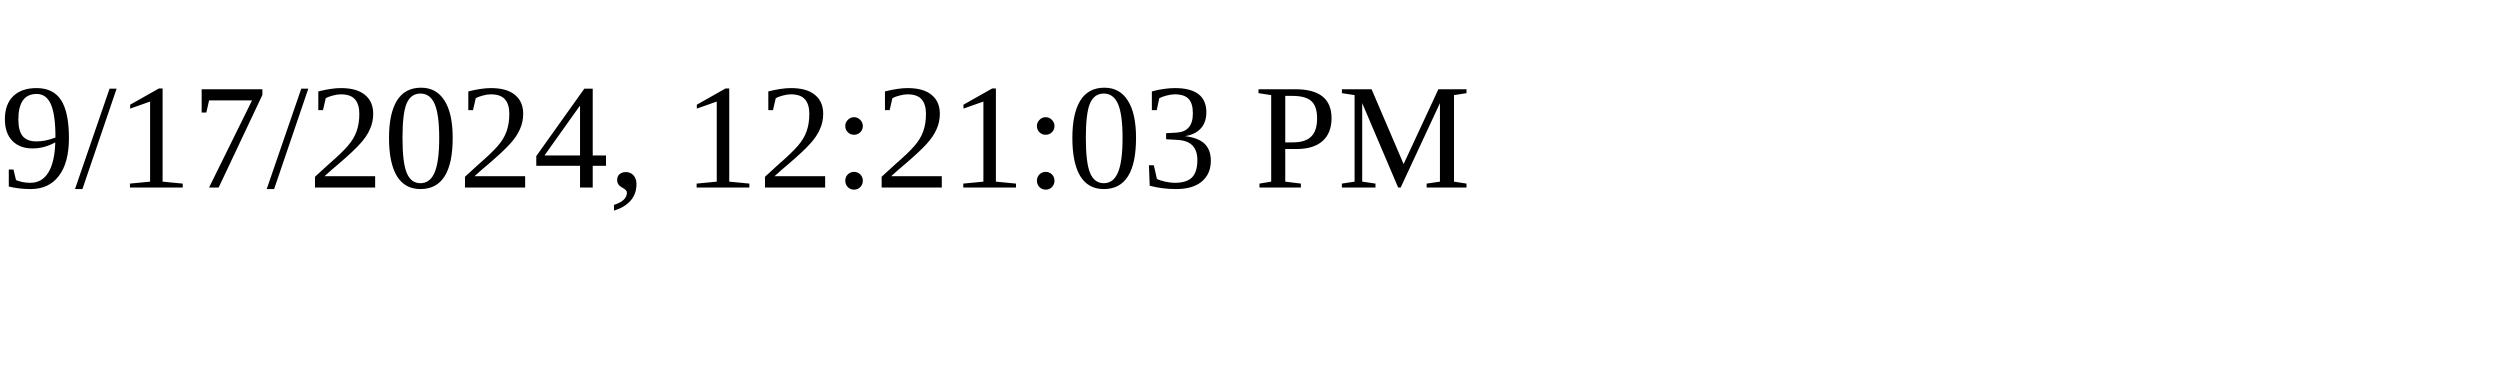
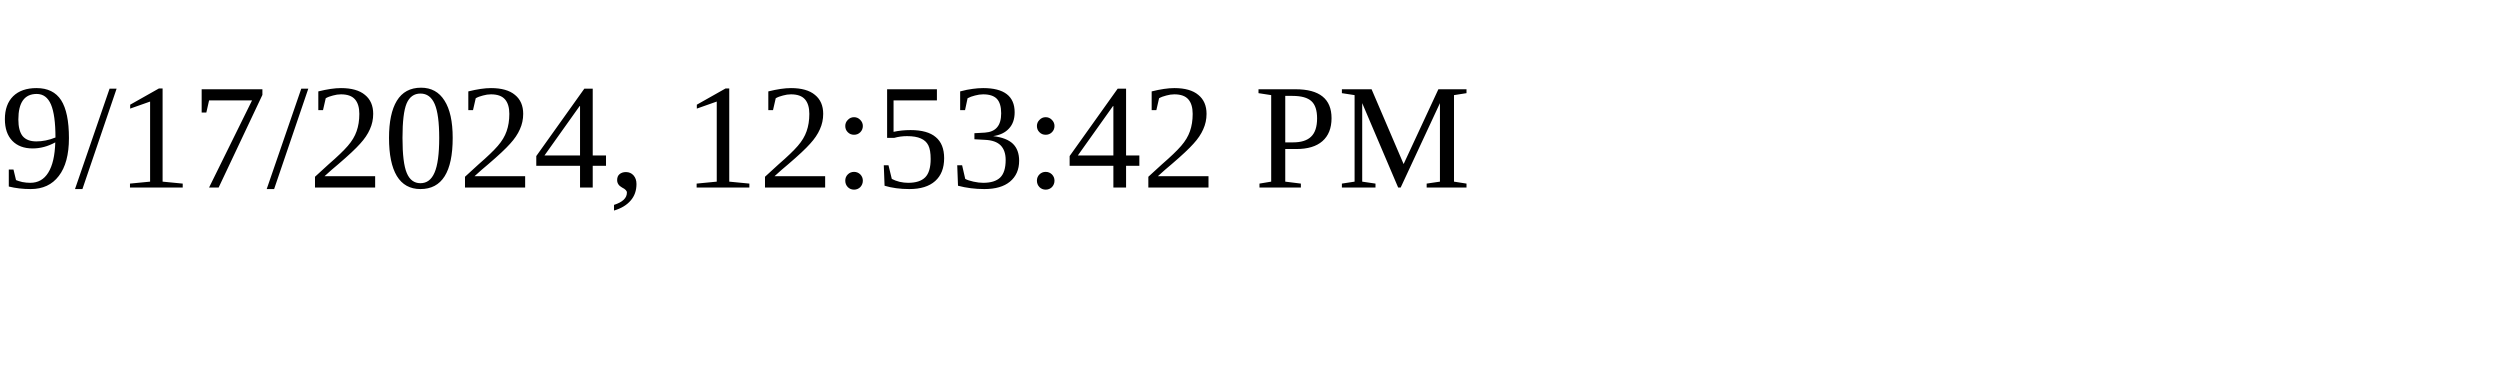
<svg xmlns="http://www.w3.org/2000/svg" height="30" width="200">
-   <text x="0" y="15">9/17/2024, 12:21:03 PM</text>
+   <text x="0" y="15">9/17/2024, 12:53:42 PM</text>
</svg>
